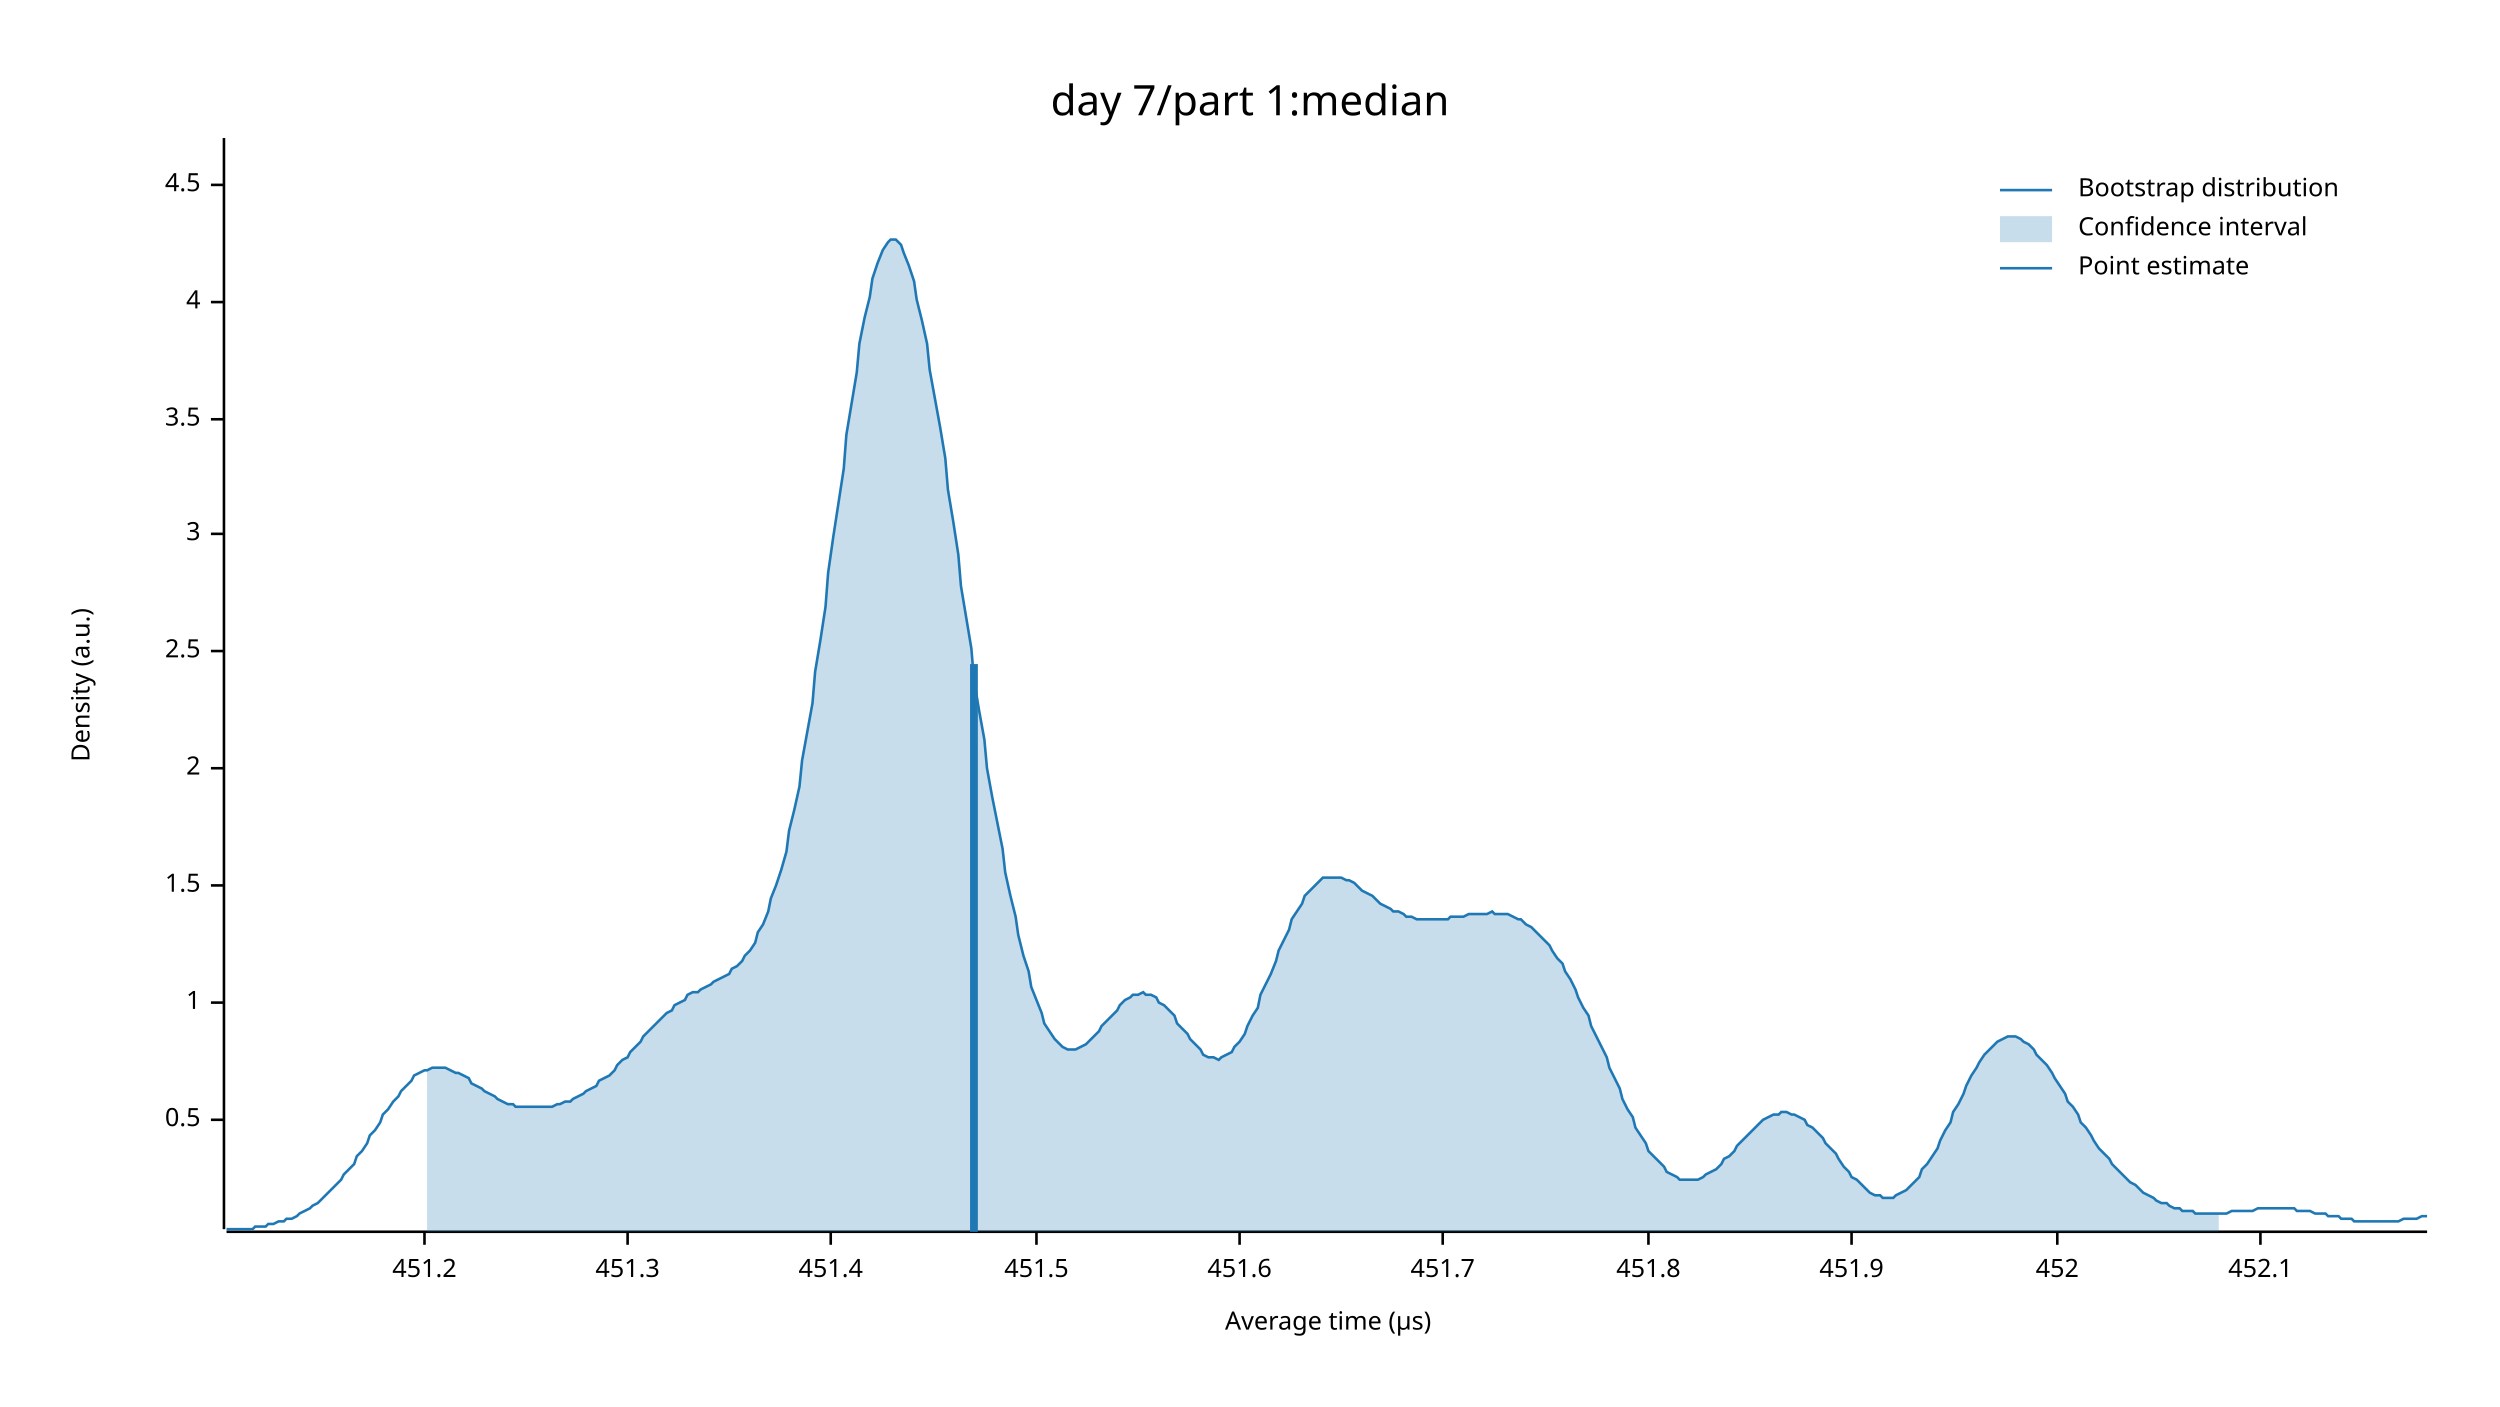
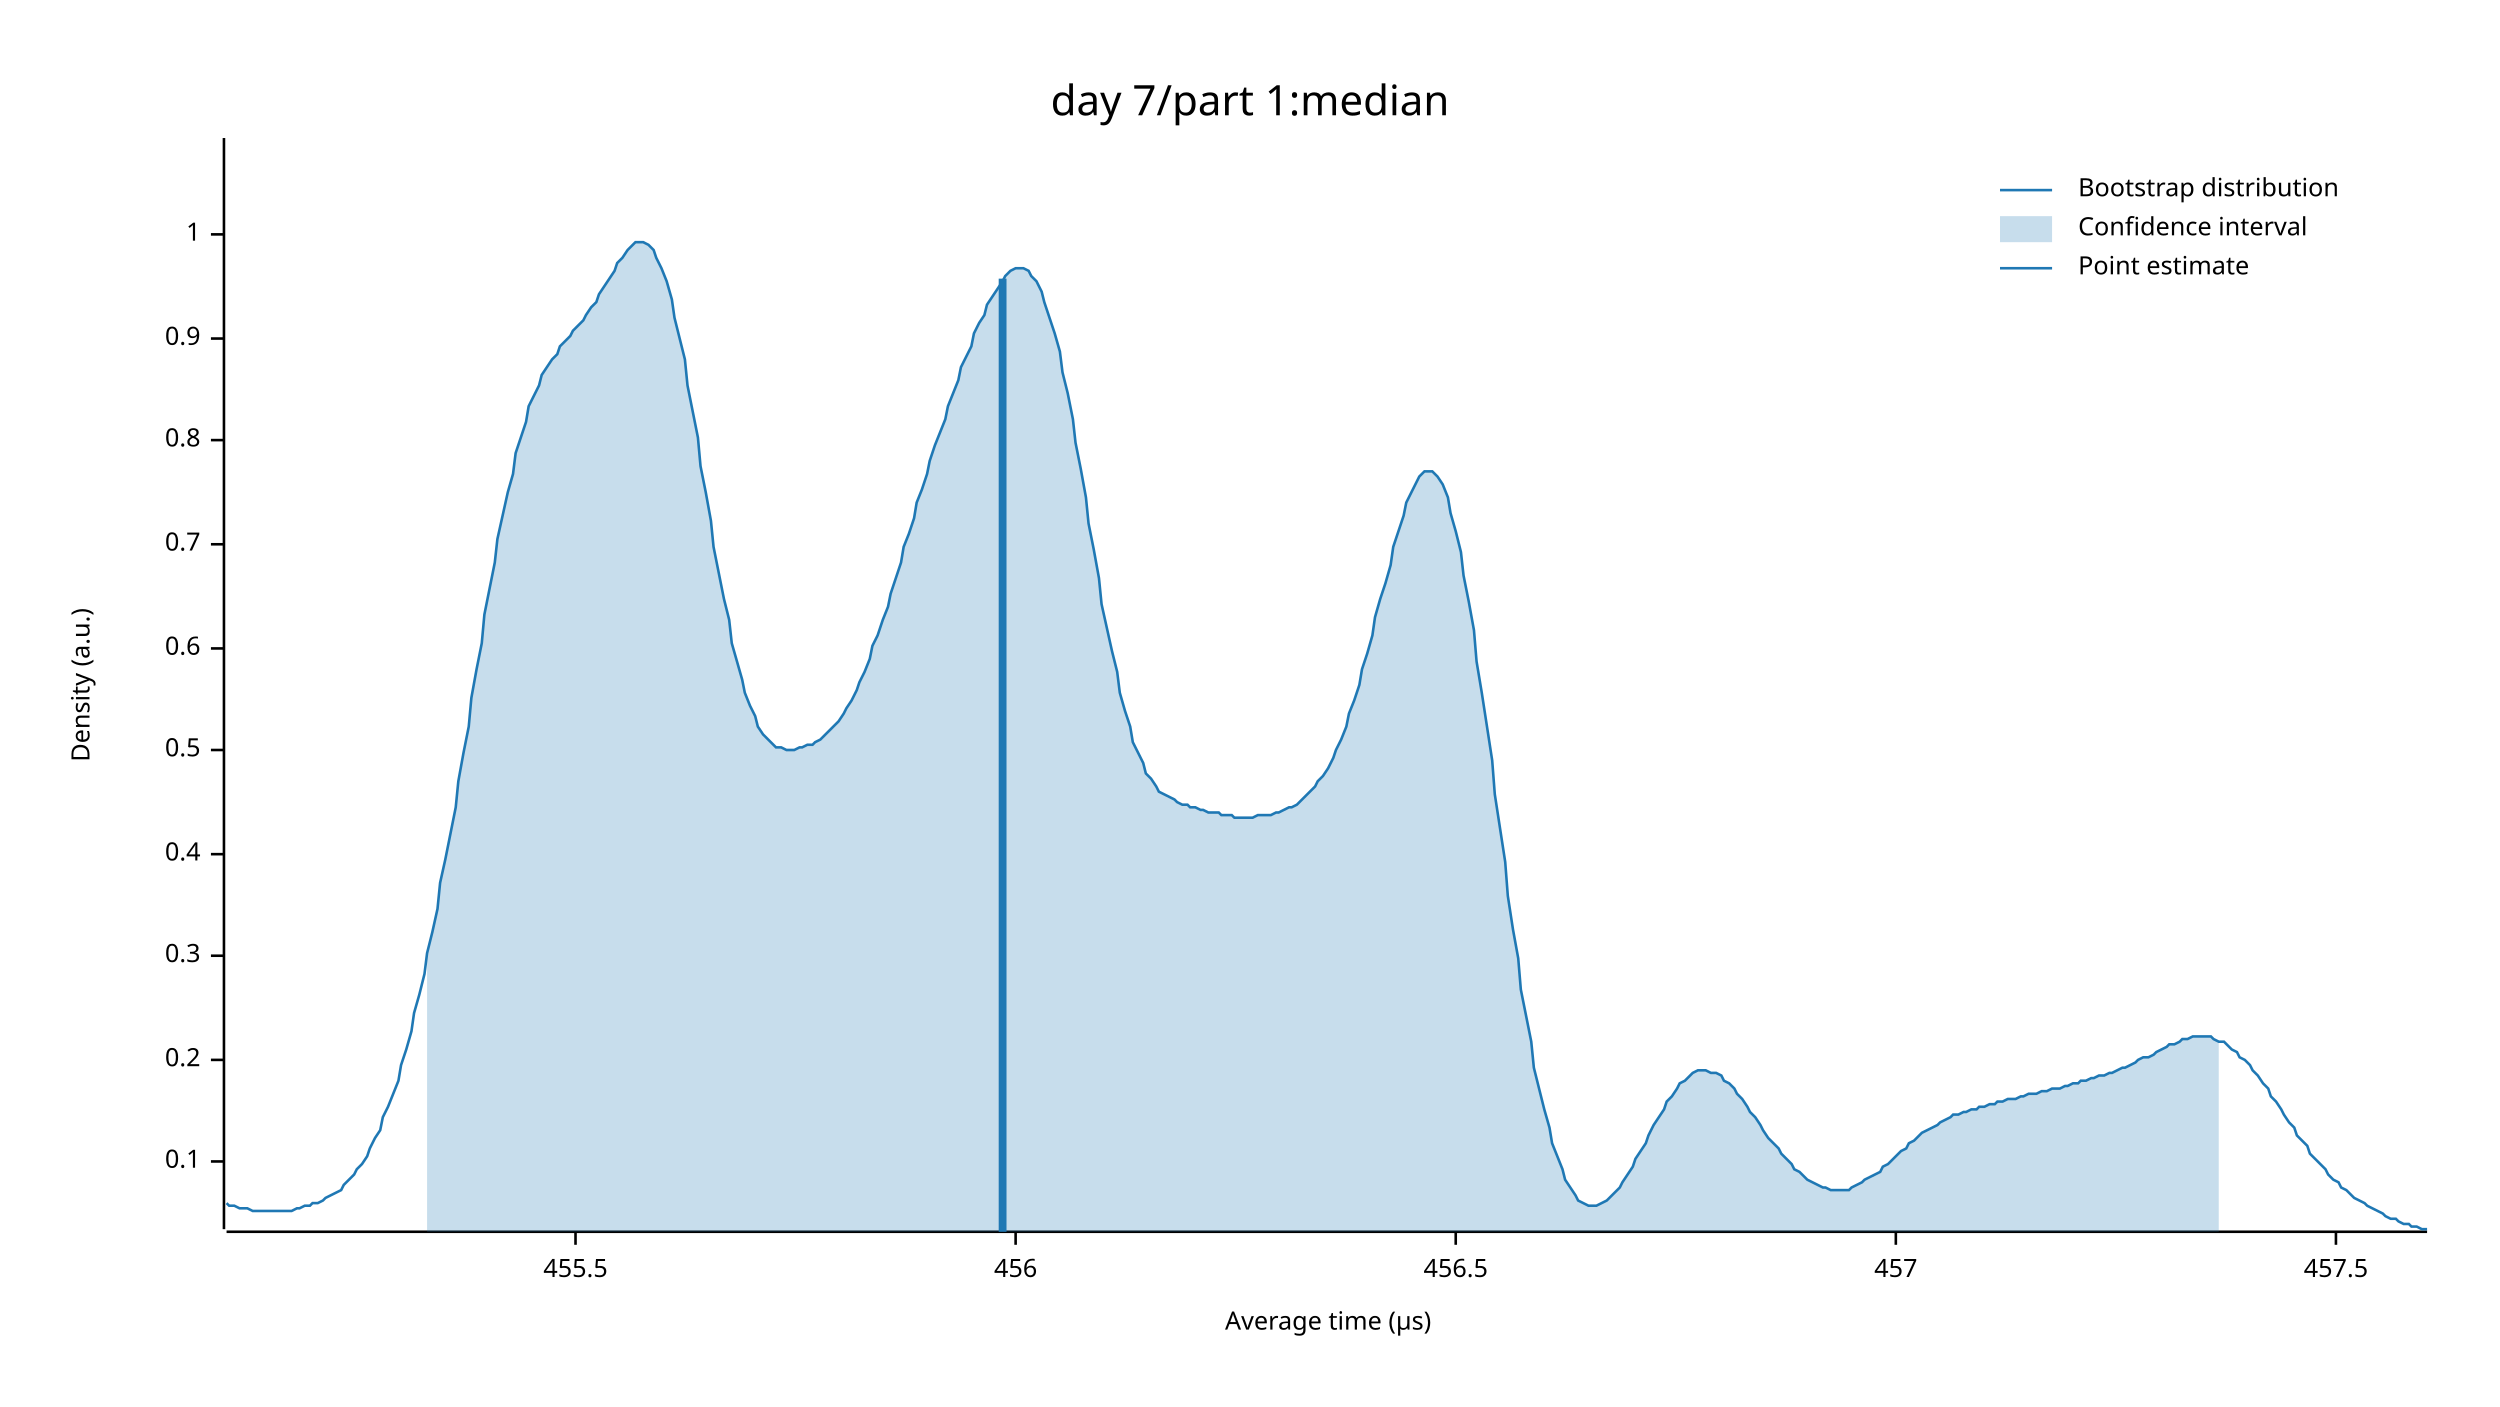
<svg xmlns="http://www.w3.org/2000/svg" width="960" height="540" viewBox="0 0 960 540">
  <text x="480" y="32" dy="0.76em" text-anchor="middle" font-family="sans-serif" font-size="16.129" opacity="1" fill="#000000">
day 7/part 1:median
</text>
  <text x="27" y="263" dy="0.76em" text-anchor="middle" font-family="sans-serif" font-size="9.677" opacity="1" fill="#000000" transform="rotate(270, 27, 263)">
Density (a.u.)
</text>
  <text x="510" y="513" dy="-0.5ex" text-anchor="middle" font-family="sans-serif" font-size="9.677" opacity="1" fill="#000000">
Average time (µs)
</text>
  <polyline fill="none" opacity="1" stroke="#000000" stroke-width="1" points="86,53 86,472 " />
-   <text x="77" y="430" dy="0.5ex" text-anchor="end" font-family="sans-serif" font-size="9.677" opacity="1" fill="#000000">
+   <text x="77" y="446" dy="0.5ex" text-anchor="end" font-family="sans-serif" font-size="9.677" opacity="1" fill="#000000">
+ 0.1
+ </text>
+   <polyline fill="none" opacity="1" stroke="#000000" stroke-width="1" points="81,446 86,446 " />
+   <text x="77" y="407" dy="0.5ex" text-anchor="end" font-family="sans-serif" font-size="9.677" opacity="1" fill="#000000">
+ 0.2
+ </text>
+   <polyline fill="none" opacity="1" stroke="#000000" stroke-width="1" points="81,407 86,407 " />
+   <text x="77" y="367" dy="0.5ex" text-anchor="end" font-family="sans-serif" font-size="9.677" opacity="1" fill="#000000">
+ 0.3
+ </text>
+   <polyline fill="none" opacity="1" stroke="#000000" stroke-width="1" points="81,367 86,367 " />
+   <text x="77" y="328" dy="0.5ex" text-anchor="end" font-family="sans-serif" font-size="9.677" opacity="1" fill="#000000">
+ 0.4
+ </text>
+   <polyline fill="none" opacity="1" stroke="#000000" stroke-width="1" points="81,328 86,328 " />
+   <text x="77" y="288" dy="0.5ex" text-anchor="end" font-family="sans-serif" font-size="9.677" opacity="1" fill="#000000">
0.5
</text>
-   <polyline fill="none" opacity="1" stroke="#000000" stroke-width="1" points="81,430 86,430 " />
-   <text x="77" y="385" dy="0.5ex" text-anchor="end" font-family="sans-serif" font-size="9.677" opacity="1" fill="#000000">
+   <polyline fill="none" opacity="1" stroke="#000000" stroke-width="1" points="81,288 86,288 " />
+   <text x="77" y="249" dy="0.5ex" text-anchor="end" font-family="sans-serif" font-size="9.677" opacity="1" fill="#000000">
+ 0.6
+ </text>
+   <polyline fill="none" opacity="1" stroke="#000000" stroke-width="1" points="81,249 86,249 " />
+   <text x="77" y="209" dy="0.5ex" text-anchor="end" font-family="sans-serif" font-size="9.677" opacity="1" fill="#000000">
+ 0.7
+ </text>
+   <polyline fill="none" opacity="1" stroke="#000000" stroke-width="1" points="81,209 86,209 " />
+   <text x="77" y="169" dy="0.5ex" text-anchor="end" font-family="sans-serif" font-size="9.677" opacity="1" fill="#000000">
+ 0.8
+ </text>
+   <polyline fill="none" opacity="1" stroke="#000000" stroke-width="1" points="81,169 86,169 " />
+   <text x="77" y="130" dy="0.5ex" text-anchor="end" font-family="sans-serif" font-size="9.677" opacity="1" fill="#000000">
+ 0.9
+ </text>
+   <polyline fill="none" opacity="1" stroke="#000000" stroke-width="1" points="81,130 86,130 " />
+   <text x="77" y="90" dy="0.5ex" text-anchor="end" font-family="sans-serif" font-size="9.677" opacity="1" fill="#000000">
1
</text>
-   <polyline fill="none" opacity="1" stroke="#000000" stroke-width="1" points="81,385 86,385 " />
-   <text x="77" y="340" dy="0.5ex" text-anchor="end" font-family="sans-serif" font-size="9.677" opacity="1" fill="#000000">
- 1.5
+   <polyline fill="none" opacity="1" stroke="#000000" stroke-width="1" points="81,90 86,90 " />
+   <polyline fill="none" opacity="1" stroke="#000000" stroke-width="1" points="87,473 932,473 " />
+   <text x="221" y="483" dy="0.76em" text-anchor="middle" font-family="sans-serif" font-size="9.677" opacity="1" fill="#000000">
+ 455.5
</text>
-   <polyline fill="none" opacity="1" stroke="#000000" stroke-width="1" points="81,340 86,340 " />
-   <text x="77" y="295" dy="0.5ex" text-anchor="end" font-family="sans-serif" font-size="9.677" opacity="1" fill="#000000">
- 2
+   <polyline fill="none" opacity="1" stroke="#000000" stroke-width="1" points="221,473 221,478 " />
+   <text x="390" y="483" dy="0.76em" text-anchor="middle" font-family="sans-serif" font-size="9.677" opacity="1" fill="#000000">
+ 456
</text>
-   <polyline fill="none" opacity="1" stroke="#000000" stroke-width="1" points="81,295 86,295 " />
-   <text x="77" y="250" dy="0.5ex" text-anchor="end" font-family="sans-serif" font-size="9.677" opacity="1" fill="#000000">
- 2.5
+   <polyline fill="none" opacity="1" stroke="#000000" stroke-width="1" points="390,473 390,478 " />
+   <text x="559" y="483" dy="0.76em" text-anchor="middle" font-family="sans-serif" font-size="9.677" opacity="1" fill="#000000">
+ 456.5
</text>
-   <polyline fill="none" opacity="1" stroke="#000000" stroke-width="1" points="81,250 86,250 " />
-   <text x="77" y="205" dy="0.5ex" text-anchor="end" font-family="sans-serif" font-size="9.677" opacity="1" fill="#000000">
- 3
+   <polyline fill="none" opacity="1" stroke="#000000" stroke-width="1" points="559,473 559,478 " />
+   <text x="728" y="483" dy="0.76em" text-anchor="middle" font-family="sans-serif" font-size="9.677" opacity="1" fill="#000000">
+ 457
</text>
-   <polyline fill="none" opacity="1" stroke="#000000" stroke-width="1" points="81,205 86,205 " />
-   <text x="77" y="161" dy="0.5ex" text-anchor="end" font-family="sans-serif" font-size="9.677" opacity="1" fill="#000000">
- 3.5
+   <polyline fill="none" opacity="1" stroke="#000000" stroke-width="1" points="728,473 728,478 " />
+   <text x="897" y="483" dy="0.76em" text-anchor="middle" font-family="sans-serif" font-size="9.677" opacity="1" fill="#000000">
+ 457.5
</text>
-   <polyline fill="none" opacity="1" stroke="#000000" stroke-width="1" points="81,161 86,161 " />
-   <text x="77" y="116" dy="0.5ex" text-anchor="end" font-family="sans-serif" font-size="9.677" opacity="1" fill="#000000">
- 4
- </text>
-   <polyline fill="none" opacity="1" stroke="#000000" stroke-width="1" points="81,116 86,116 " />
-   <text x="77" y="71" dy="0.5ex" text-anchor="end" font-family="sans-serif" font-size="9.677" opacity="1" fill="#000000">
- 4.5
- </text>
-   <polyline fill="none" opacity="1" stroke="#000000" stroke-width="1" points="81,71 86,71 " />
-   <polyline fill="none" opacity="1" stroke="#000000" stroke-width="1" points="87,473 932,473 " />
-   <text x="163" y="483" dy="0.76em" text-anchor="middle" font-family="sans-serif" font-size="9.677" opacity="1" fill="#000000">
- 451.2
- </text>
-   <polyline fill="none" opacity="1" stroke="#000000" stroke-width="1" points="163,473 163,478 " />
-   <text x="241" y="483" dy="0.76em" text-anchor="middle" font-family="sans-serif" font-size="9.677" opacity="1" fill="#000000">
- 451.3
- </text>
-   <polyline fill="none" opacity="1" stroke="#000000" stroke-width="1" points="241,473 241,478 " />
-   <text x="319" y="483" dy="0.76em" text-anchor="middle" font-family="sans-serif" font-size="9.677" opacity="1" fill="#000000">
- 451.4
- </text>
-   <polyline fill="none" opacity="1" stroke="#000000" stroke-width="1" points="319,473 319,478 " />
-   <text x="398" y="483" dy="0.76em" text-anchor="middle" font-family="sans-serif" font-size="9.677" opacity="1" fill="#000000">
- 451.5
- </text>
-   <polyline fill="none" opacity="1" stroke="#000000" stroke-width="1" points="398,473 398,478 " />
-   <text x="476" y="483" dy="0.76em" text-anchor="middle" font-family="sans-serif" font-size="9.677" opacity="1" fill="#000000">
- 451.6
- </text>
-   <polyline fill="none" opacity="1" stroke="#000000" stroke-width="1" points="476,473 476,478 " />
-   <text x="554" y="483" dy="0.76em" text-anchor="middle" font-family="sans-serif" font-size="9.677" opacity="1" fill="#000000">
- 451.7
- </text>
-   <polyline fill="none" opacity="1" stroke="#000000" stroke-width="1" points="554,473 554,478 " />
-   <text x="633" y="483" dy="0.76em" text-anchor="middle" font-family="sans-serif" font-size="9.677" opacity="1" fill="#000000">
- 451.8
- </text>
-   <polyline fill="none" opacity="1" stroke="#000000" stroke-width="1" points="633,473 633,478 " />
-   <text x="711" y="483" dy="0.76em" text-anchor="middle" font-family="sans-serif" font-size="9.677" opacity="1" fill="#000000">
- 451.9
- </text>
-   <polyline fill="none" opacity="1" stroke="#000000" stroke-width="1" points="711,473 711,478 " />
-   <text x="790" y="483" dy="0.76em" text-anchor="middle" font-family="sans-serif" font-size="9.677" opacity="1" fill="#000000">
- 452
- </text>
-   <polyline fill="none" opacity="1" stroke="#000000" stroke-width="1" points="790,473 790,478 " />
-   <text x="868" y="483" dy="0.76em" text-anchor="middle" font-family="sans-serif" font-size="9.677" opacity="1" fill="#000000">
- 452.1
- </text>
-   <polyline fill="none" opacity="1" stroke="#000000" stroke-width="1" points="868,473 868,478 " />
-   <polyline fill="none" opacity="1" stroke="#1F78B4" stroke-width="1" points="87,472 88,472 90,472 92,472 93,472 95,472 97,472 98,471 100,471 102,471 103,470 105,470 107,469 109,469 110,468 112,468 114,467 115,466 117,465 119,464 120,463 122,462 124,460 125,459 127,457 129,455 131,453 132,451 134,449 136,447 137,444 139,442 141,439 142,436 144,434 146,431 147,428 149,426 151,423 153,421 154,419 156,417 158,415 159,413 161,412 163,411 164,411 166,410 168,410 169,410 171,410 173,411 175,412 176,412 178,413 180,414 181,416 183,417 185,418 186,419 188,420 190,421 191,422 193,423 195,424 197,424 198,425 200,425 202,425 203,425 205,425 207,425 208,425 210,425 212,425 214,424 215,424 217,423 219,423 220,422 222,421 224,420 225,419 227,418 229,417 230,415 232,414 234,413 236,411 237,409 239,407 241,406 242,404 244,402 246,400 247,398 249,396 251,394 252,393 254,391 256,389 258,388 259,386 261,385 263,384 264,382 266,381 268,381 269,380 271,379 273,378 274,377 276,376 278,375 280,374 281,372 283,371 285,369 286,367 288,365 290,362 291,358 293,355 295,350 296,345 298,340 300,334 302,327 303,319 305,311 307,302 308,292 310,281 312,270 313,258 315,246 317,233 318,220 320,206 322,193 324,180 325,167 327,155 329,143 330,132 332,122 334,114 335,107 337,101 339,96 341,93 342,92 344,92 346,94 347,97 349,102 351,108 352,115 354,123 356,132 357,142 359,153 361,164 363,176 364,188 366,200 368,213 369,225 371,237 373,249 374,261 376,273 378,284 379,295 381,306 383,316 385,326 386,335 388,344 390,352 391,359 393,367 395,373 396,379 398,384 400,389 401,393 403,396 405,399 407,401 408,402 410,403 412,403 413,403 415,402 417,401 418,400 420,398 422,396 423,394 425,392 427,390 429,388 430,386 432,384 434,383 435,382 437,382 439,381 440,382 442,382 444,383 445,385 447,386 449,388 451,390 452,393 454,395 456,397 457,399 459,401 461,403 462,405 464,406 466,406 468,407 469,406 471,405 473,404 474,402 476,400 478,397 479,394 481,390 483,387 484,382 486,378 488,374 490,369 491,365 493,361 495,357 496,353 498,350 500,347 501,344 503,342 505,340 506,339 508,337 510,337 512,337 513,337 515,337 517,338 518,338 520,339 522,341 523,342 525,343 527,344 528,345 530,347 532,348 534,349 535,350 537,350 539,351 540,352 542,352 544,353 545,353 547,353 549,353 550,353 552,353 554,353 556,353 557,352 559,352 561,352 562,352 564,351 566,351 567,351 569,351 571,351 573,350 574,351 576,351 578,351 579,351 581,352 583,353 584,353 586,355 588,356 589,357 591,359 593,361 595,363 596,365 598,368 600,370 601,373 603,376 605,380 606,383 608,387 610,390 611,394 613,398 615,402 617,406 618,410 620,414 622,418 623,422 625,426 627,429 628,433 630,436 632,439 633,442 635,444 637,446 639,448 640,450 642,451 644,452 645,453 647,453 649,453 650,453 652,453 654,452 655,451 657,450 659,449 661,447 662,445 664,444 666,442 667,440 669,438 671,436 672,435 674,433 676,431 677,430 679,429 681,428 683,428 684,427 686,427 688,428 689,428 691,429 693,430 694,432 696,433 698,435 700,437 701,439 703,441 705,443 706,445 708,448 710,450 711,452 713,453 715,455 716,456 718,458 720,459 722,459 723,460 725,460 727,460 728,459 730,458 732,457 733,456 735,454 737,452 738,449 740,447 742,444 744,441 745,438 747,434 749,431 750,427 752,424 754,420 755,417 757,413 759,410 760,408 762,405 764,403 766,401 767,400 769,399 771,398 772,398 774,398 776,399 777,400 779,401 781,403 782,405 784,407 786,409 788,412 789,414 791,417 793,420 794,423 796,425 798,428 799,431 801,433 803,436 804,438 806,441 808,443 810,445 811,447 813,449 815,451 816,452 818,454 820,455 821,456 823,458 825,459 827,460 828,461 830,462 832,462 833,463 835,464 837,464 838,465 840,465 842,465 843,466 845,466 847,466 849,466 850,466 852,466 854,466 855,466 857,465 859,465 860,465 862,465 864,465 865,465 867,464 869,464 871,464 872,464 874,464 876,464 877,464 879,464 881,464 882,465 884,465 886,465 887,465 889,466 891,466 893,466 894,467 896,467 898,467 899,468 901,468 903,468 904,469 906,469 908,469 909,469 911,469 913,469 915,469 916,469 918,469 920,469 921,469 923,468 925,468 926,468 928,468 930,467 932,467 " />
-   <polygon opacity="0.25" fill="#1F78B4" points="164,411 166,410 168,410 169,410 171,410 173,411 175,412 176,412 178,413 180,414 181,416 183,417 185,418 186,419 188,420 190,421 191,422 193,423 195,424 197,424 198,425 200,425 202,425 203,425 205,425 207,425 208,425 210,425 212,425 214,424 215,424 217,423 219,423 220,422 222,421 224,420 225,419 227,418 229,417 230,415 232,414 234,413 236,411 237,409 239,407 241,406 242,404 244,402 246,400 247,398 249,396 251,394 252,393 254,391 256,389 258,388 259,386 261,385 263,384 264,382 266,381 268,381 269,380 271,379 273,378 274,377 276,376 278,375 280,374 281,372 283,371 285,369 286,367 288,365 290,362 291,358 293,355 295,350 296,345 298,340 300,334 302,327 303,319 305,311 307,302 308,292 310,281 312,270 313,258 315,246 317,233 318,220 320,206 322,193 324,180 325,167 327,155 329,143 330,132 332,122 334,114 335,107 337,101 339,96 341,93 342,92 344,92 346,94 347,97 349,102 351,108 352,115 354,123 356,132 357,142 359,153 361,164 363,176 364,188 366,200 368,213 369,225 371,237 373,249 374,261 376,273 378,284 379,295 381,306 383,316 385,326 386,335 388,344 390,352 391,359 393,367 395,373 396,379 398,384 400,389 401,393 403,396 405,399 407,401 408,402 410,403 412,403 413,403 415,402 417,401 418,400 420,398 422,396 423,394 425,392 427,390 429,388 430,386 432,384 434,383 435,382 437,382 439,381 440,382 442,382 444,383 445,385 447,386 449,388 451,390 452,393 454,395 456,397 457,399 459,401 461,403 462,405 464,406 466,406 468,407 469,406 471,405 473,404 474,402 476,400 478,397 479,394 481,390 483,387 484,382 486,378 488,374 490,369 491,365 493,361 495,357 496,353 498,350 500,347 501,344 503,342 505,340 506,339 508,337 510,337 512,337 513,337 515,337 517,338 518,338 520,339 522,341 523,342 525,343 527,344 528,345 530,347 532,348 534,349 535,350 537,350 539,351 540,352 542,352 544,353 545,353 547,353 549,353 550,353 552,353 554,353 556,353 557,352 559,352 561,352 562,352 564,351 566,351 567,351 569,351 571,351 573,350 574,351 576,351 578,351 579,351 581,352 583,353 584,353 586,355 588,356 589,357 591,359 593,361 595,363 596,365 598,368 600,370 601,373 603,376 605,380 606,383 608,387 610,390 611,394 613,398 615,402 617,406 618,410 620,414 622,418 623,422 625,426 627,429 628,433 630,436 632,439 633,442 635,444 637,446 639,448 640,450 642,451 644,452 645,453 647,453 649,453 650,453 652,453 654,452 655,451 657,450 659,449 661,447 662,445 664,444 666,442 667,440 669,438 671,436 672,435 674,433 676,431 677,430 679,429 681,428 683,428 684,427 686,427 688,428 689,428 691,429 693,430 694,432 696,433 698,435 700,437 701,439 703,441 705,443 706,445 708,448 710,450 711,452 713,453 715,455 716,456 718,458 720,459 722,459 723,460 725,460 727,460 728,459 730,458 732,457 733,456 735,454 737,452 738,449 740,447 742,444 744,441 745,438 747,434 749,431 750,427 752,424 754,420 755,417 757,413 759,410 760,408 762,405 764,403 766,401 767,400 769,399 771,398 772,398 774,398 776,399 777,400 779,401 781,403 782,405 784,407 786,409 788,412 789,414 791,417 793,420 794,423 796,425 798,428 799,431 801,433 803,436 804,438 806,441 808,443 810,445 811,447 813,449 815,451 816,452 818,454 820,455 821,456 823,458 825,459 827,460 828,461 830,462 832,462 833,463 835,464 837,464 838,465 840,465 842,465 843,466 845,466 847,466 849,466 850,466 852,466 852,473 164,473 " />
-   <polyline fill="none" opacity="1" stroke="#1F78B4" stroke-width="3" points="374,473 374,255 " />
+   <polyline fill="none" opacity="1" stroke="#000000" stroke-width="1" points="897,473 897,478 " />
+   <polyline fill="none" opacity="1" stroke="#1F78B4" stroke-width="1" points="87,462 88,463 90,463 92,464 93,464 95,464 97,465 98,465 100,465 102,465 103,465 105,465 107,465 109,465 110,465 112,465 114,464 115,464 117,463 119,463 120,462 122,462 124,461 125,460 127,459 129,458 131,457 132,455 134,453 136,451 137,449 139,447 141,444 142,441 144,437 146,434 147,429 149,425 151,420 153,415 154,409 156,403 158,396 159,389 161,382 163,374 164,366 166,358 168,349 169,339 171,330 173,320 175,310 176,300 178,289 180,279 181,268 183,257 185,247 186,236 188,226 190,216 191,207 193,198 195,189 197,182 198,174 200,168 202,162 203,156 205,152 207,148 208,144 210,141 212,138 214,136 215,133 217,131 219,129 220,127 222,125 224,123 225,121 227,118 229,116 230,113 232,110 234,107 236,104 237,101 239,99 241,96 242,95 244,93 246,93 247,93 249,94 251,96 252,99 254,103 256,108 258,115 259,122 261,130 263,138 264,148 266,158 268,168 269,179 271,189 273,200 274,210 276,220 278,230 280,238 281,247 283,254 285,261 286,266 288,271 290,275 291,279 293,282 295,284 296,285 298,287 300,287 302,288 303,288 305,288 307,287 308,287 310,286 312,286 313,285 315,284 317,282 318,281 320,279 322,277 324,274 325,272 327,269 329,265 330,262 332,258 334,253 335,248 337,244 339,238 341,233 342,228 344,222 346,216 347,210 349,205 351,199 352,193 354,188 356,182 357,177 359,171 361,166 363,161 364,156 366,151 368,146 369,141 371,137 373,133 374,128 376,124 378,121 379,117 381,114 383,111 385,108 386,106 388,104 390,103 391,103 393,103 395,104 396,106 398,108 400,112 401,116 403,122 405,128 407,135 408,143 410,151 412,161 413,170 415,180 417,191 418,201 420,211 422,222 423,232 425,241 427,250 429,258 430,266 432,273 434,279 435,285 437,289 439,293 440,297 442,299 444,302 445,304 447,305 449,306 451,307 452,308 454,309 456,309 457,310 459,310 461,311 462,311 464,312 466,312 468,312 469,313 471,313 473,313 474,314 476,314 478,314 479,314 481,314 483,313 484,313 486,313 488,313 490,312 491,312 493,311 495,310 496,310 498,309 500,307 501,306 503,304 505,302 506,300 508,298 510,295 512,291 513,288 515,284 517,279 518,274 520,269 522,263 523,257 525,251 527,244 528,237 530,230 532,224 534,217 535,210 537,204 539,198 540,193 542,189 544,185 545,183 547,181 549,181 550,181 552,183 554,186 556,191 557,197 559,204 561,212 562,221 564,231 566,242 567,254 569,266 571,279 573,292 574,305 576,318 578,331 579,344 581,357 583,368 584,380 586,390 588,400 589,410 591,418 593,426 595,433 596,439 598,444 600,449 601,453 603,456 605,459 606,461 608,462 610,463 611,463 613,463 615,462 617,461 618,460 620,458 622,456 623,454 625,451 627,448 628,445 630,442 632,439 633,436 635,432 637,429 639,426 640,423 642,421 644,418 645,416 647,415 649,413 650,412 652,411 654,411 655,411 657,412 659,412 661,413 662,415 664,416 666,418 667,420 669,422 671,425 672,427 674,429 676,432 677,434 679,437 681,439 683,441 684,443 686,445 688,447 689,449 691,450 693,452 694,453 696,454 698,455 700,456 701,456 703,457 705,457 706,457 708,457 710,457 711,456 713,455 715,454 716,453 718,452 720,451 722,450 723,448 725,447 727,445 728,444 730,442 732,441 733,439 735,438 737,436 738,435 740,434 742,433 744,432 745,431 747,430 749,429 750,428 752,428 754,427 755,427 757,426 759,426 760,425 762,425 764,424 766,424 767,423 769,423 771,422 772,422 774,422 776,421 777,421 779,420 781,420 782,420 784,419 786,419 788,418 789,418 791,418 793,417 794,417 796,416 798,416 799,415 801,415 803,414 804,414 806,413 808,413 810,412 811,412 813,411 815,410 816,410 818,409 820,408 821,407 823,406 825,406 827,405 828,404 830,403 832,402 833,401 835,401 837,400 838,399 840,399 842,398 843,398 845,398 847,398 849,398 850,399 852,400 854,400 855,401 857,403 859,404 860,406 862,407 864,409 865,411 867,413 869,416 871,418 872,421 874,423 876,426 877,428 879,431 881,433 882,436 884,438 886,440 887,443 889,445 891,447 893,449 894,451 896,453 898,454 899,456 901,457 903,459 904,460 906,461 908,462 909,463 911,464 913,465 915,466 916,467 918,468 920,468 921,469 923,470 925,470 926,471 928,471 930,472 932,472 " />
+   <polygon opacity="0.25" fill="#1F78B4" points="164,366 166,358 168,349 169,339 171,330 173,320 175,310 176,300 178,289 180,279 181,268 183,257 185,247 186,236 188,226 190,216 191,207 193,198 195,189 197,182 198,174 200,168 202,162 203,156 205,152 207,148 208,144 210,141 212,138 214,136 215,133 217,131 219,129 220,127 222,125 224,123 225,121 227,118 229,116 230,113 232,110 234,107 236,104 237,101 239,99 241,96 242,95 244,93 246,93 247,93 249,94 251,96 252,99 254,103 256,108 258,115 259,122 261,130 263,138 264,148 266,158 268,168 269,179 271,189 273,200 274,210 276,220 278,230 280,238 281,247 283,254 285,261 286,266 288,271 290,275 291,279 293,282 295,284 296,285 298,287 300,287 302,288 303,288 305,288 307,287 308,287 310,286 312,286 313,285 315,284 317,282 318,281 320,279 322,277 324,274 325,272 327,269 329,265 330,262 332,258 334,253 335,248 337,244 339,238 341,233 342,228 344,222 346,216 347,210 349,205 351,199 352,193 354,188 356,182 357,177 359,171 361,166 363,161 364,156 366,151 368,146 369,141 371,137 373,133 374,128 376,124 378,121 379,117 381,114 383,111 385,108 386,106 388,104 390,103 391,103 393,103 395,104 396,106 398,108 400,112 401,116 403,122 405,128 407,135 408,143 410,151 412,161 413,170 415,180 417,191 418,201 420,211 422,222 423,232 425,241 427,250 429,258 430,266 432,273 434,279 435,285 437,289 439,293 440,297 442,299 444,302 445,304 447,305 449,306 451,307 452,308 454,309 456,309 457,310 459,310 461,311 462,311 464,312 466,312 468,312 469,313 471,313 473,313 474,314 476,314 478,314 479,314 481,314 483,313 484,313 486,313 488,313 490,312 491,312 493,311 495,310 496,310 498,309 500,307 501,306 503,304 505,302 506,300 508,298 510,295 512,291 513,288 515,284 517,279 518,274 520,269 522,263 523,257 525,251 527,244 528,237 530,230 532,224 534,217 535,210 537,204 539,198 540,193 542,189 544,185 545,183 547,181 549,181 550,181 552,183 554,186 556,191 557,197 559,204 561,212 562,221 564,231 566,242 567,254 569,266 571,279 573,292 574,305 576,318 578,331 579,344 581,357 583,368 584,380 586,390 588,400 589,410 591,418 593,426 595,433 596,439 598,444 600,449 601,453 603,456 605,459 606,461 608,462 610,463 611,463 613,463 615,462 617,461 618,460 620,458 622,456 623,454 625,451 627,448 628,445 630,442 632,439 633,436 635,432 637,429 639,426 640,423 642,421 644,418 645,416 647,415 649,413 650,412 652,411 654,411 655,411 657,412 659,412 661,413 662,415 664,416 666,418 667,420 669,422 671,425 672,427 674,429 676,432 677,434 679,437 681,439 683,441 684,443 686,445 688,447 689,449 691,450 693,452 694,453 696,454 698,455 700,456 701,456 703,457 705,457 706,457 708,457 710,457 711,456 713,455 715,454 716,453 718,452 720,451 722,450 723,448 725,447 727,445 728,444 730,442 732,441 733,439 735,438 737,436 738,435 740,434 742,433 744,432 745,431 747,430 749,429 750,428 752,428 754,427 755,427 757,426 759,426 760,425 762,425 764,424 766,424 767,423 769,423 771,422 772,422 774,422 776,421 777,421 779,420 781,420 782,420 784,419 786,419 788,418 789,418 791,418 793,417 794,417 796,416 798,416 799,415 801,415 803,414 804,414 806,413 808,413 810,412 811,412 813,411 815,410 816,410 818,409 820,408 821,407 823,406 825,406 827,405 828,404 830,403 832,402 833,401 835,401 837,400 838,399 840,399 842,398 843,398 845,398 847,398 849,398 850,399 852,400 852,473 164,473 " />
+   <polyline fill="none" opacity="1" stroke="#1F78B4" stroke-width="3" points="385,473 385,107 " />
  <text x="798" y="68" dy="0.76em" text-anchor="start" font-family="sans-serif" font-size="9.677" opacity="1" fill="#000000">
Bootstrap distribution
</text>
  <text x="798" y="83" dy="0.76em" text-anchor="start" font-family="sans-serif" font-size="9.677" opacity="1" fill="#000000">
Confidence interval
</text>
  <text x="798" y="98" dy="0.76em" text-anchor="start" font-family="sans-serif" font-size="9.677" opacity="1" fill="#000000">
Point estimate
</text>
  <polyline fill="none" opacity="1" stroke="#1F78B4" stroke-width="1" points="768,73 788,73 " />
  <rect x="768" y="83" width="20" height="10" opacity="0.25" fill="#1F78B4" stroke="none" />
  <polyline fill="none" opacity="1" stroke="#1F78B4" stroke-width="1" points="768,103 788,103 " />
</svg>
